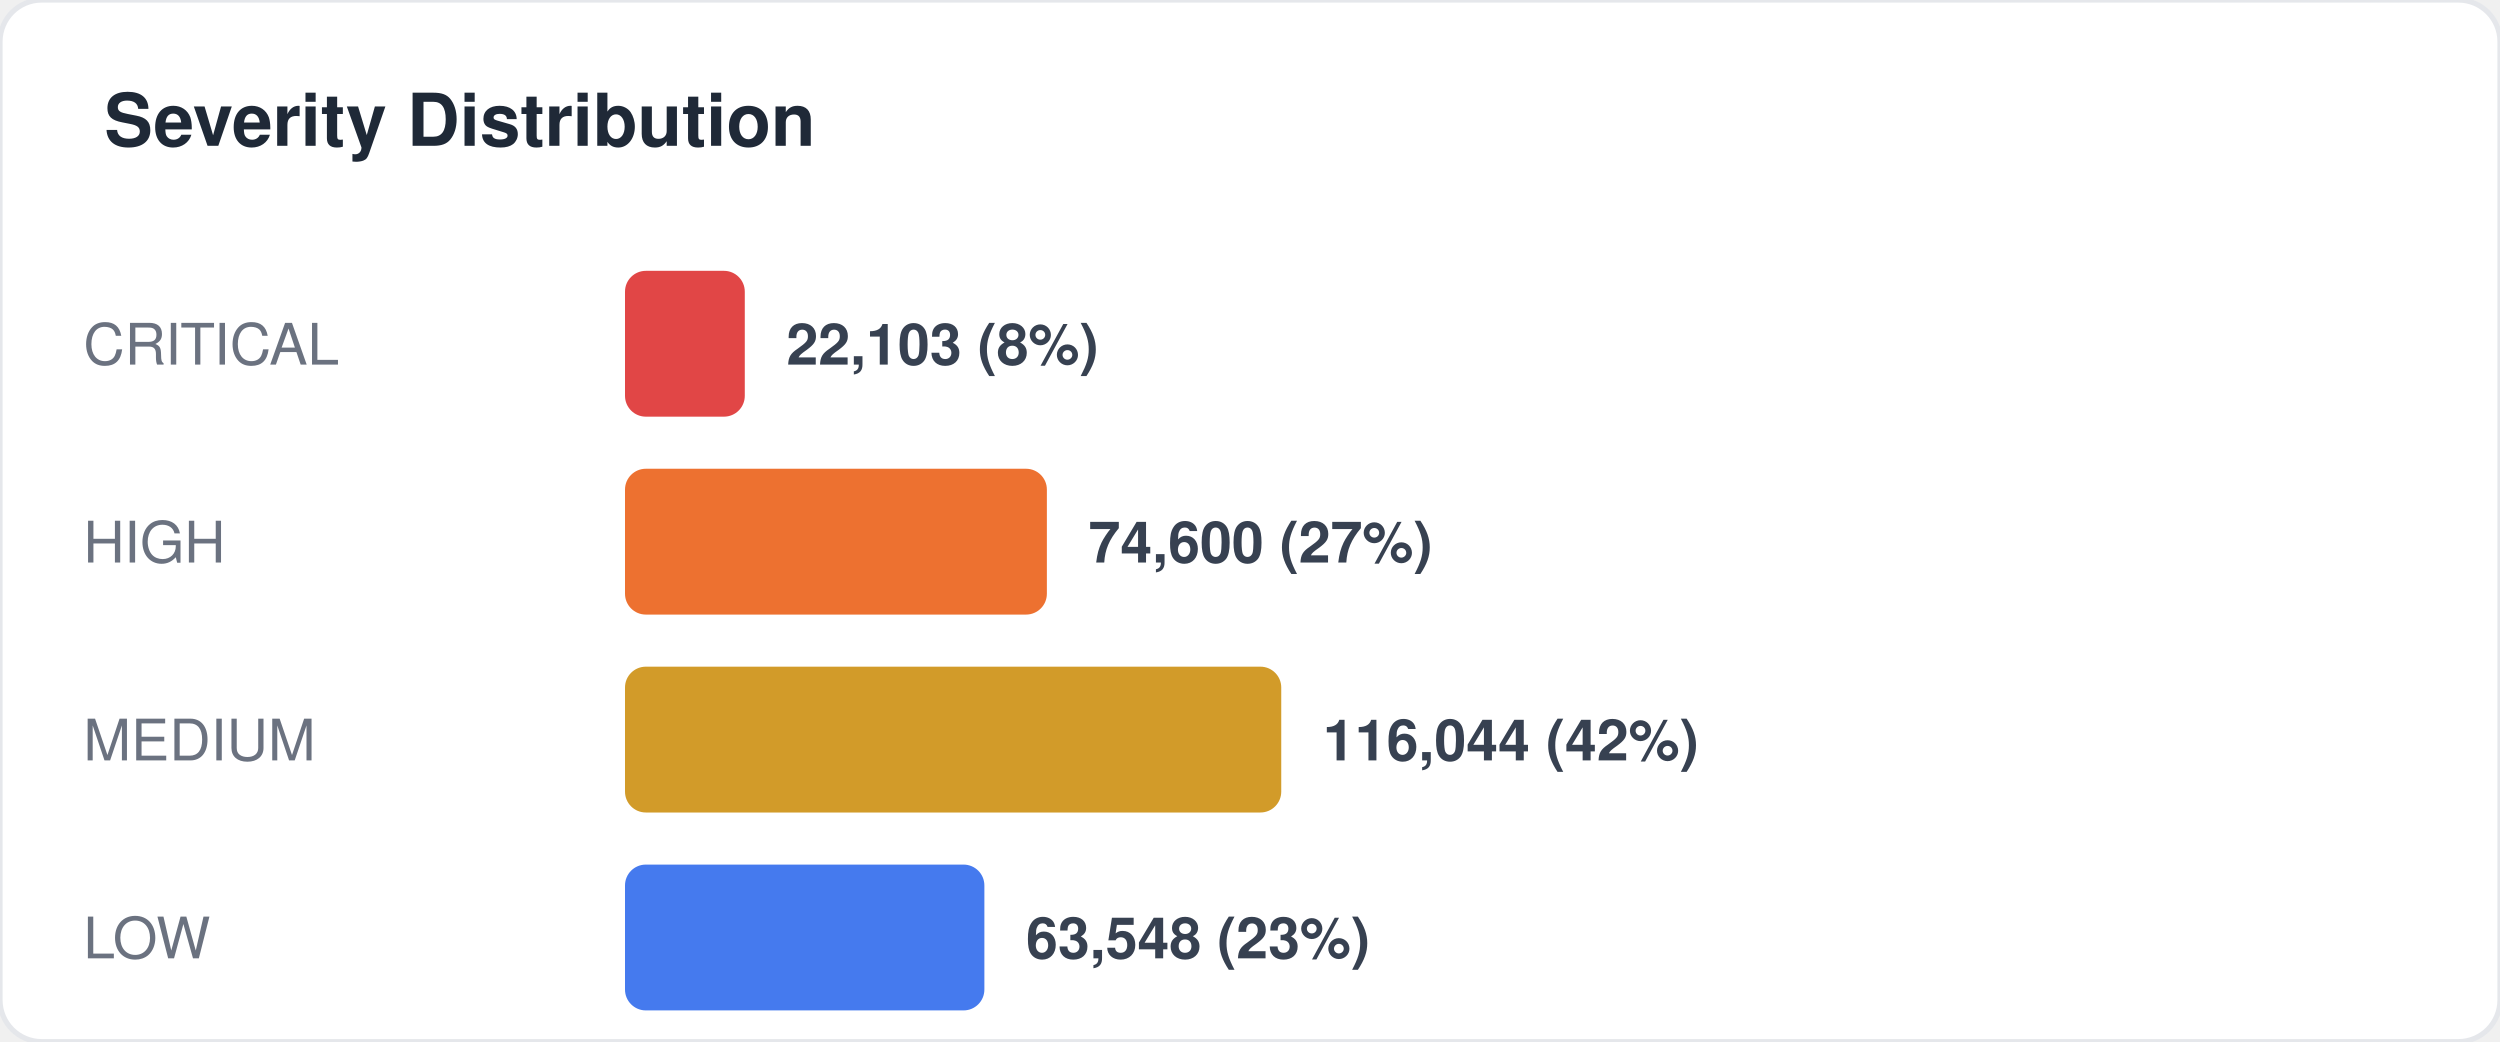
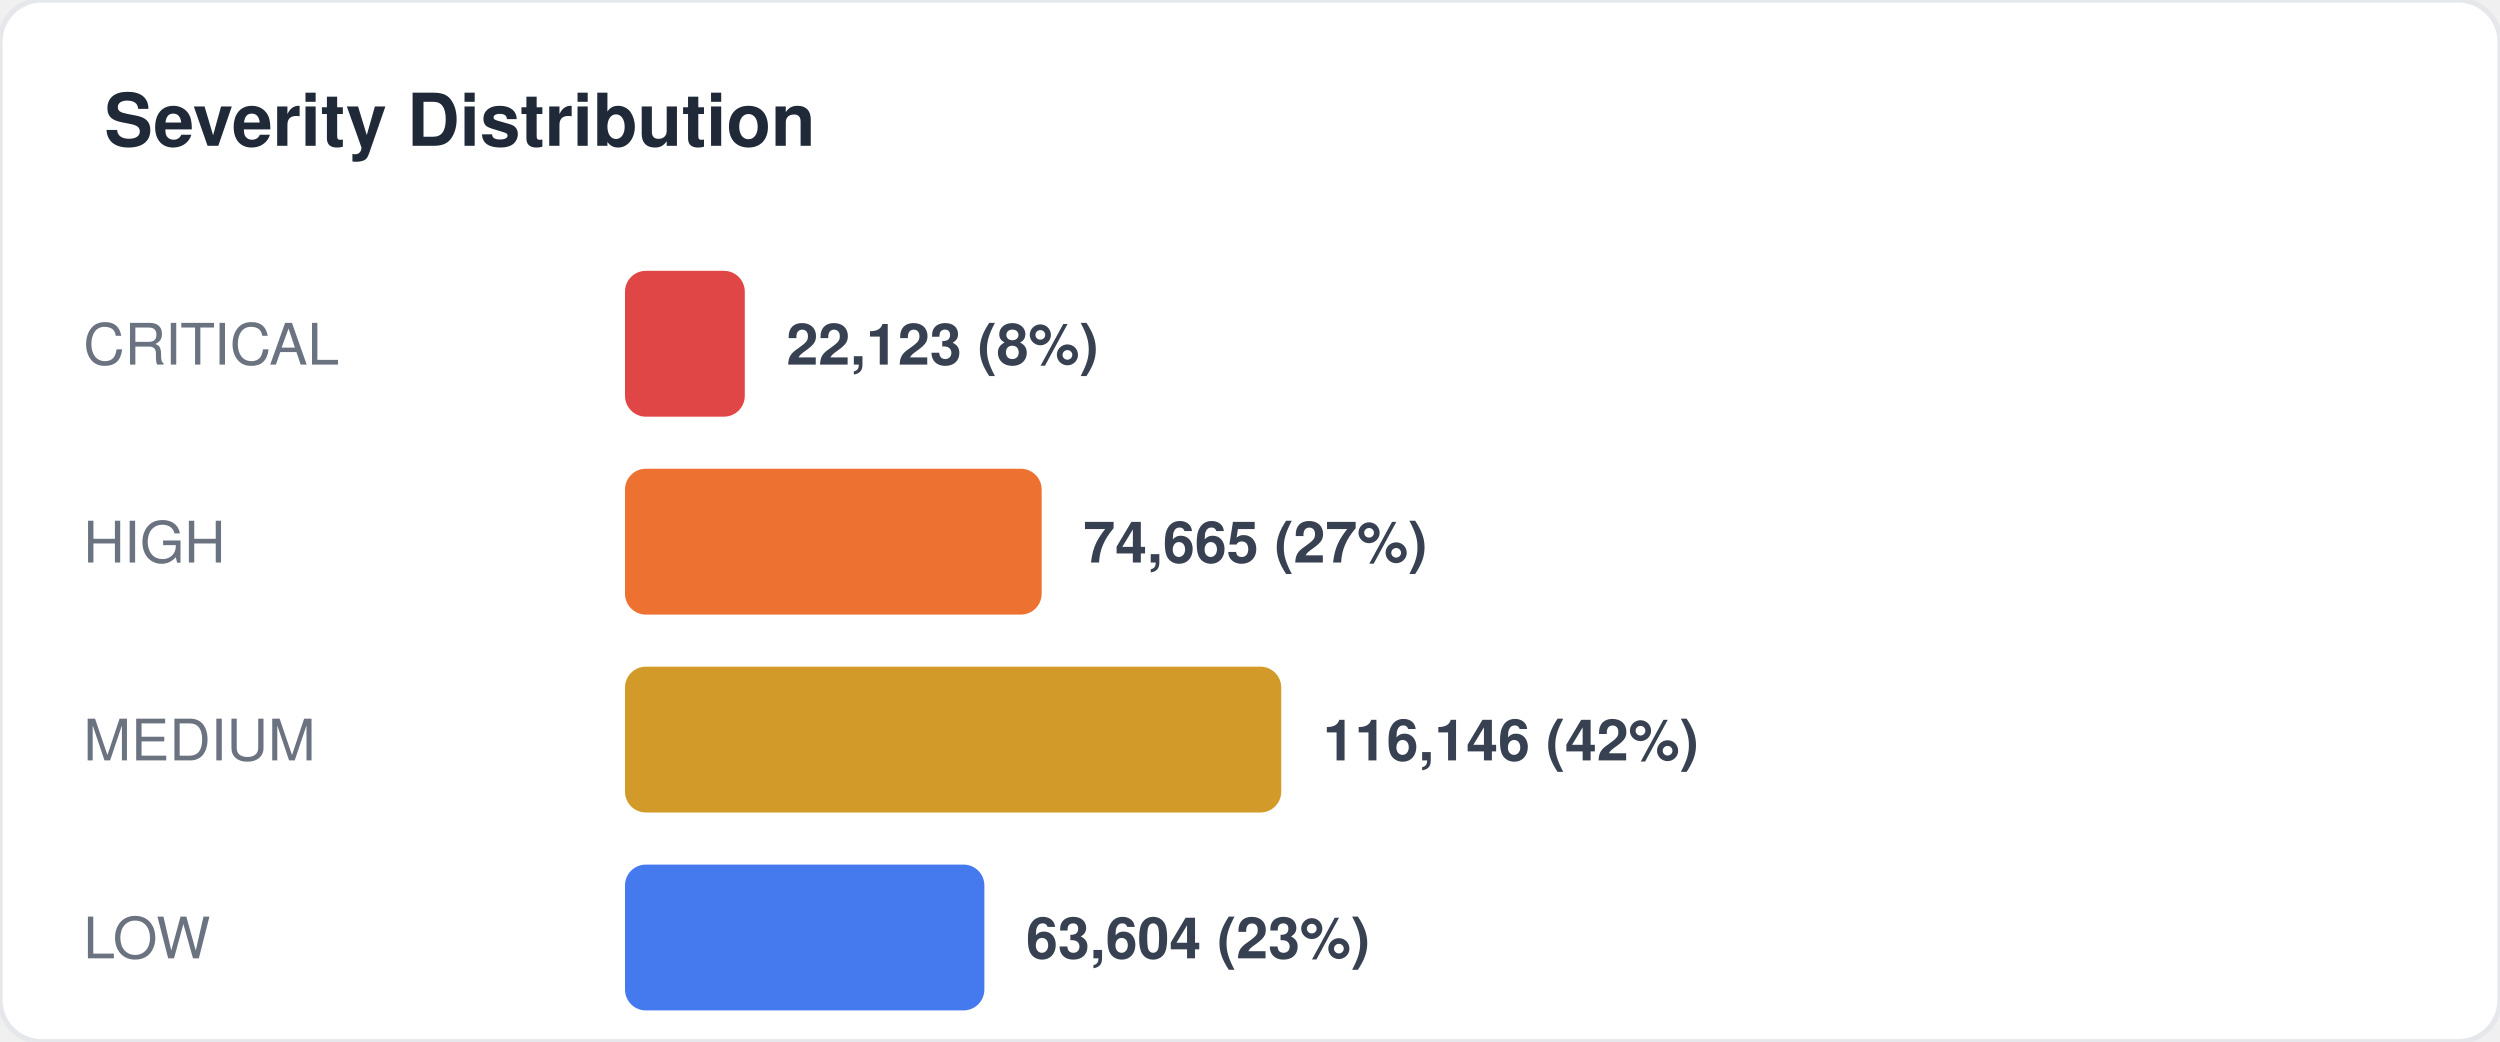
<svg xmlns="http://www.w3.org/2000/svg" width="480" height="200" viewBox="0 0 480 200" fill="none">
  <style>
  text { font-family: -apple-system, BlinkMacSystemFont, "Segoe UI", Helvetica, Arial, sans-serif; }
  .title { font-size: 14px; font-weight: 700; fill: #1f2937; }
  .label { font-size: 11px; fill: #6b7280; }
  .value { font-size: 11px; font-weight: 600; fill: #374151; }
  .big-number { font-size: 28px; font-weight: 800; fill: #111827; }
  .sub { font-size: 10px; fill: #9ca3af; }
</style>
  <rect width="480" height="200" rx="8" fill="#ffffff" stroke="#e5e7eb" stroke-width="1" />
  <text x="20" y="28" class="title">Severity Distribution</text>
  <text x="16" y="70" class="label">CRITICAL</text>
  <rect x="120" y="52" width="23" height="28" rx="4" fill="#dc2626" opacity="0.85" />
-   <text x="151" y="70" class="value">22,103 (8%)</text>
+   <text x="151" y="70" class="value">22,123 (8%)</text>
  <text x="16" y="108" class="label">HIGH</text>
-   <rect x="120" y="90" width="81" height="28" rx="4" fill="#ea580c" opacity="0.85" />
-   <text x="209" y="108" class="value">74,600 (27%)</text>
+   <rect x="120" y="90" width="80" height="28" rx="4" fill="#ea580c" opacity="0.85" />
+   <text x="208" y="108" class="value">74,665 (27%)</text>
  <text x="16" y="146" class="label">MEDIUM</text>
  <rect x="120" y="128" width="126" height="28" rx="4" fill="#ca8a04" opacity="0.85" />
-   <text x="254" y="146" class="value">116,044 (42%)</text>
+   <text x="254" y="146" class="value">116,146 (42%)</text>
  <text x="16" y="184" class="label">LOW</text>
  <rect x="120" y="166" width="69" height="28" rx="4" fill="#2563eb" opacity="0.85" />
-   <text x="197" y="184" class="value">63,548 (23%)</text>
+   <text x="197" y="184" class="value">63,604 (23%)</text>
</svg>
